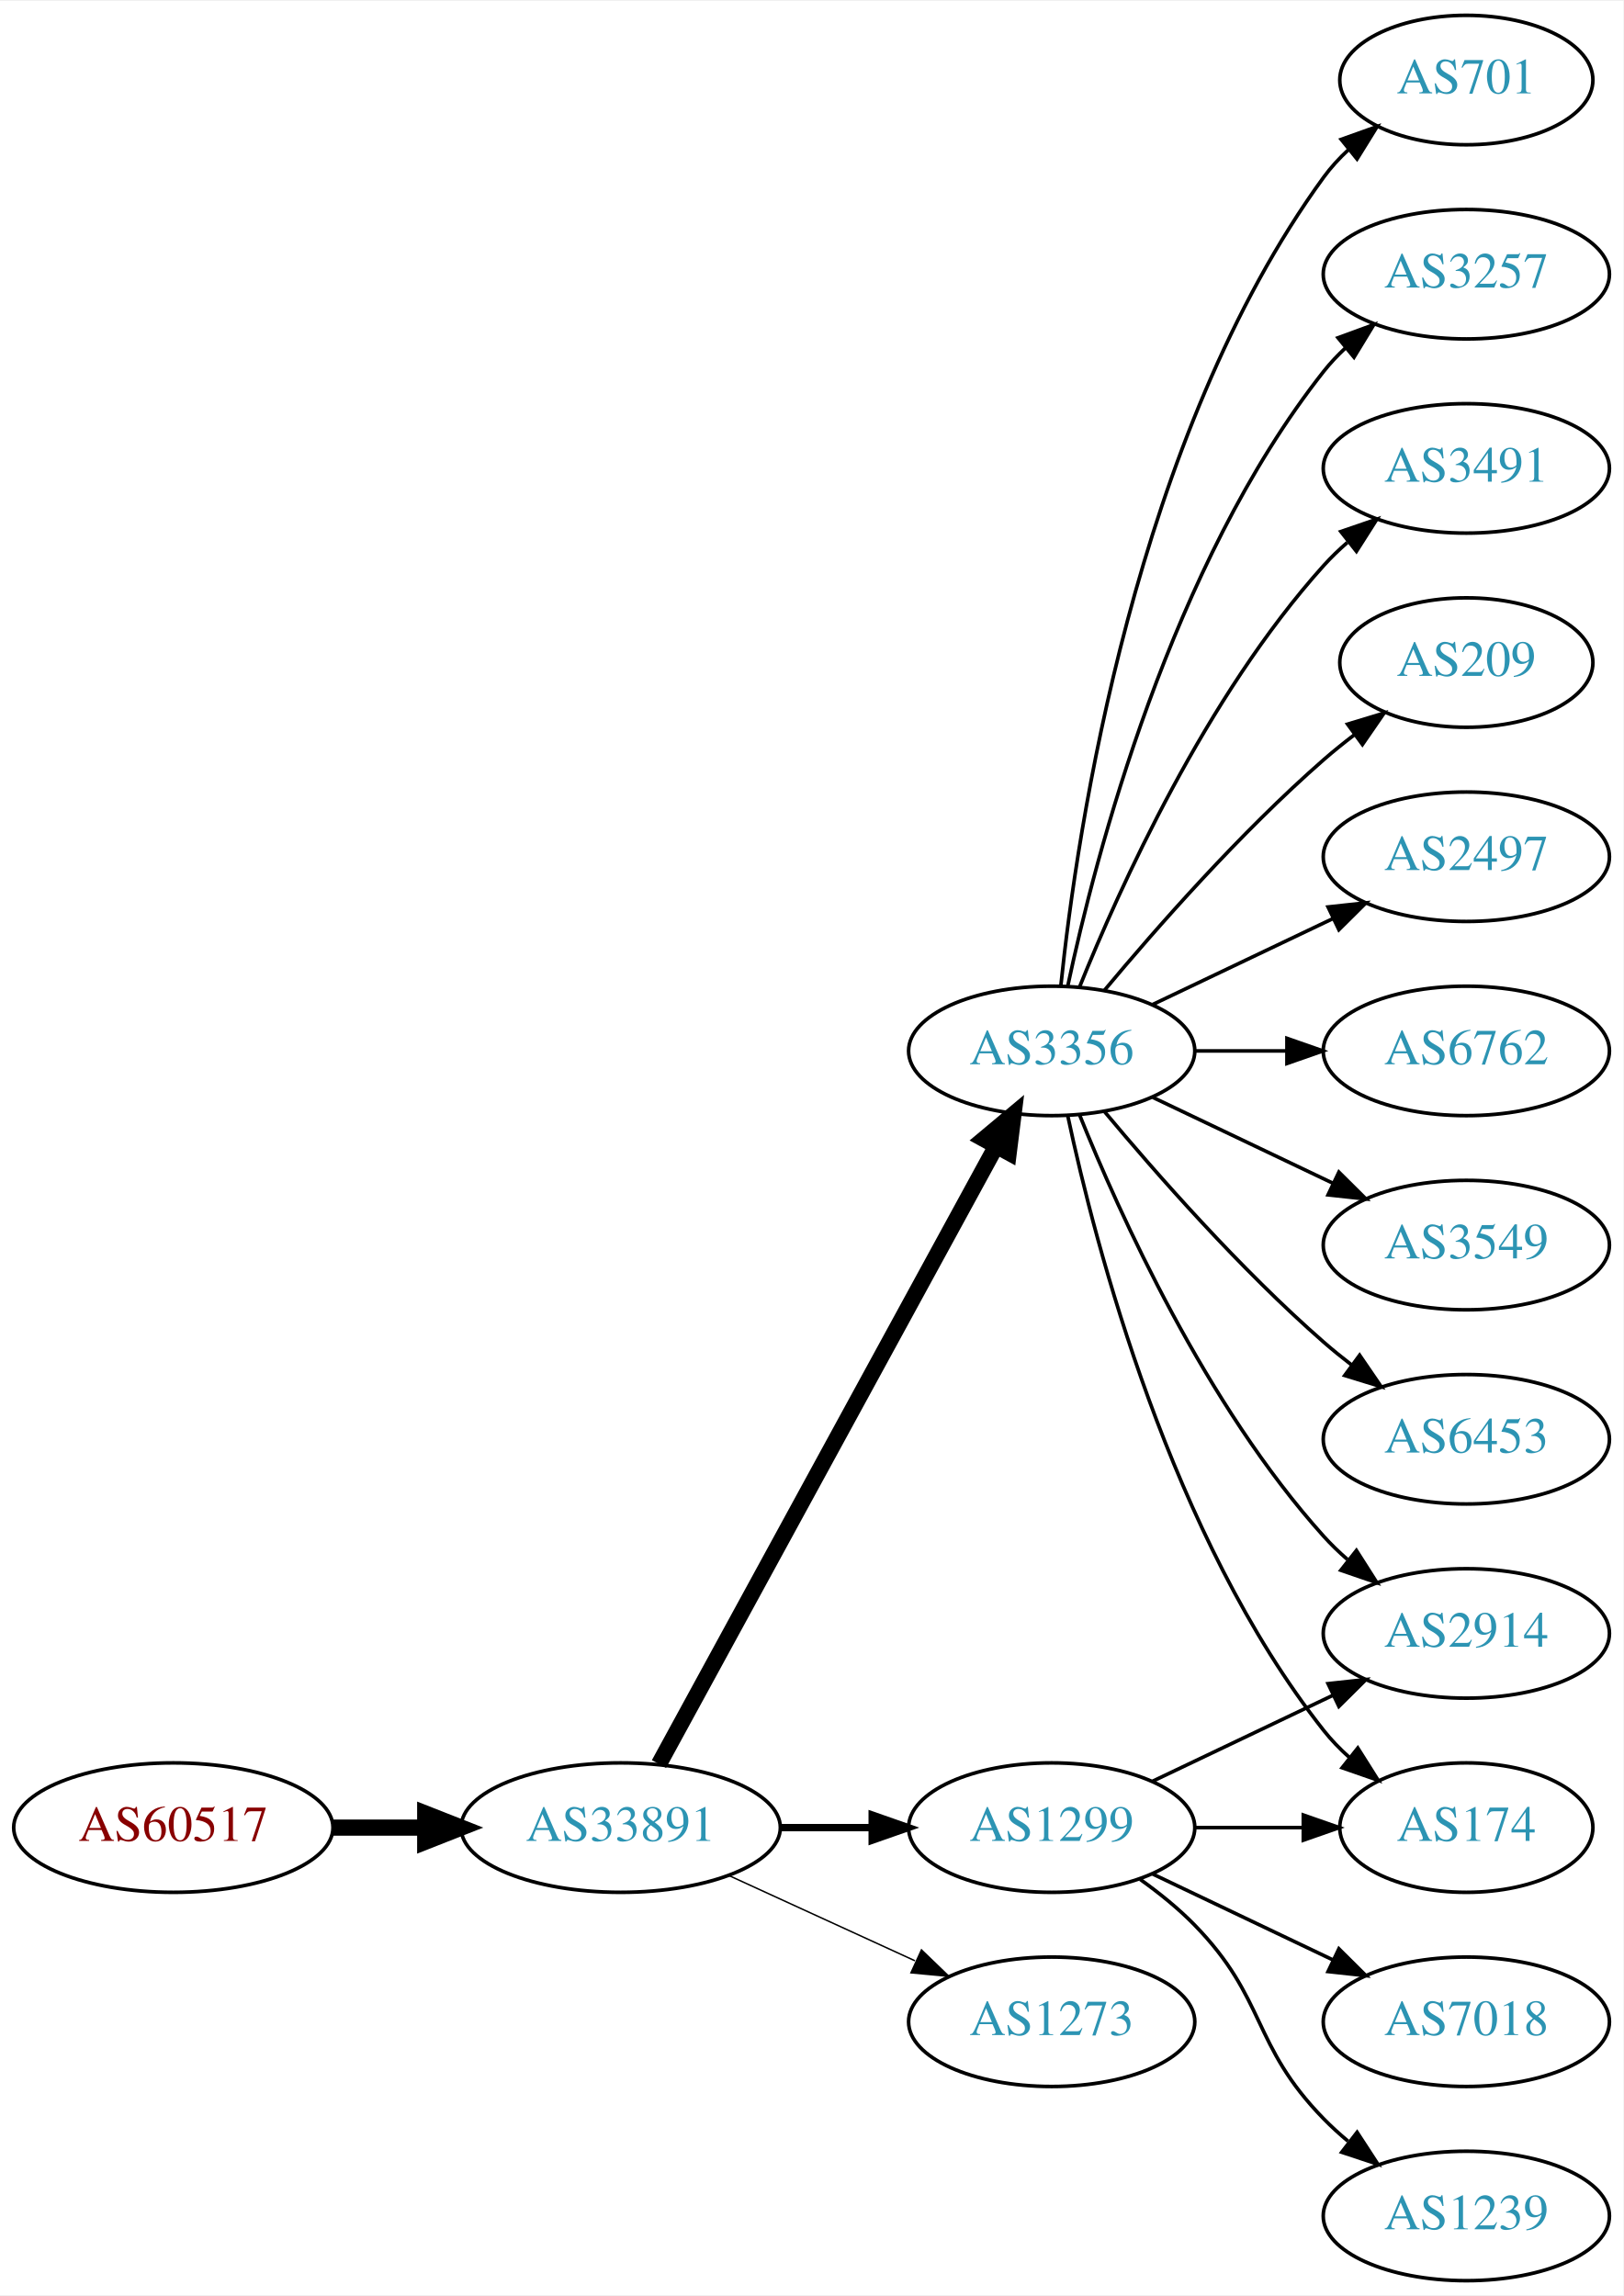
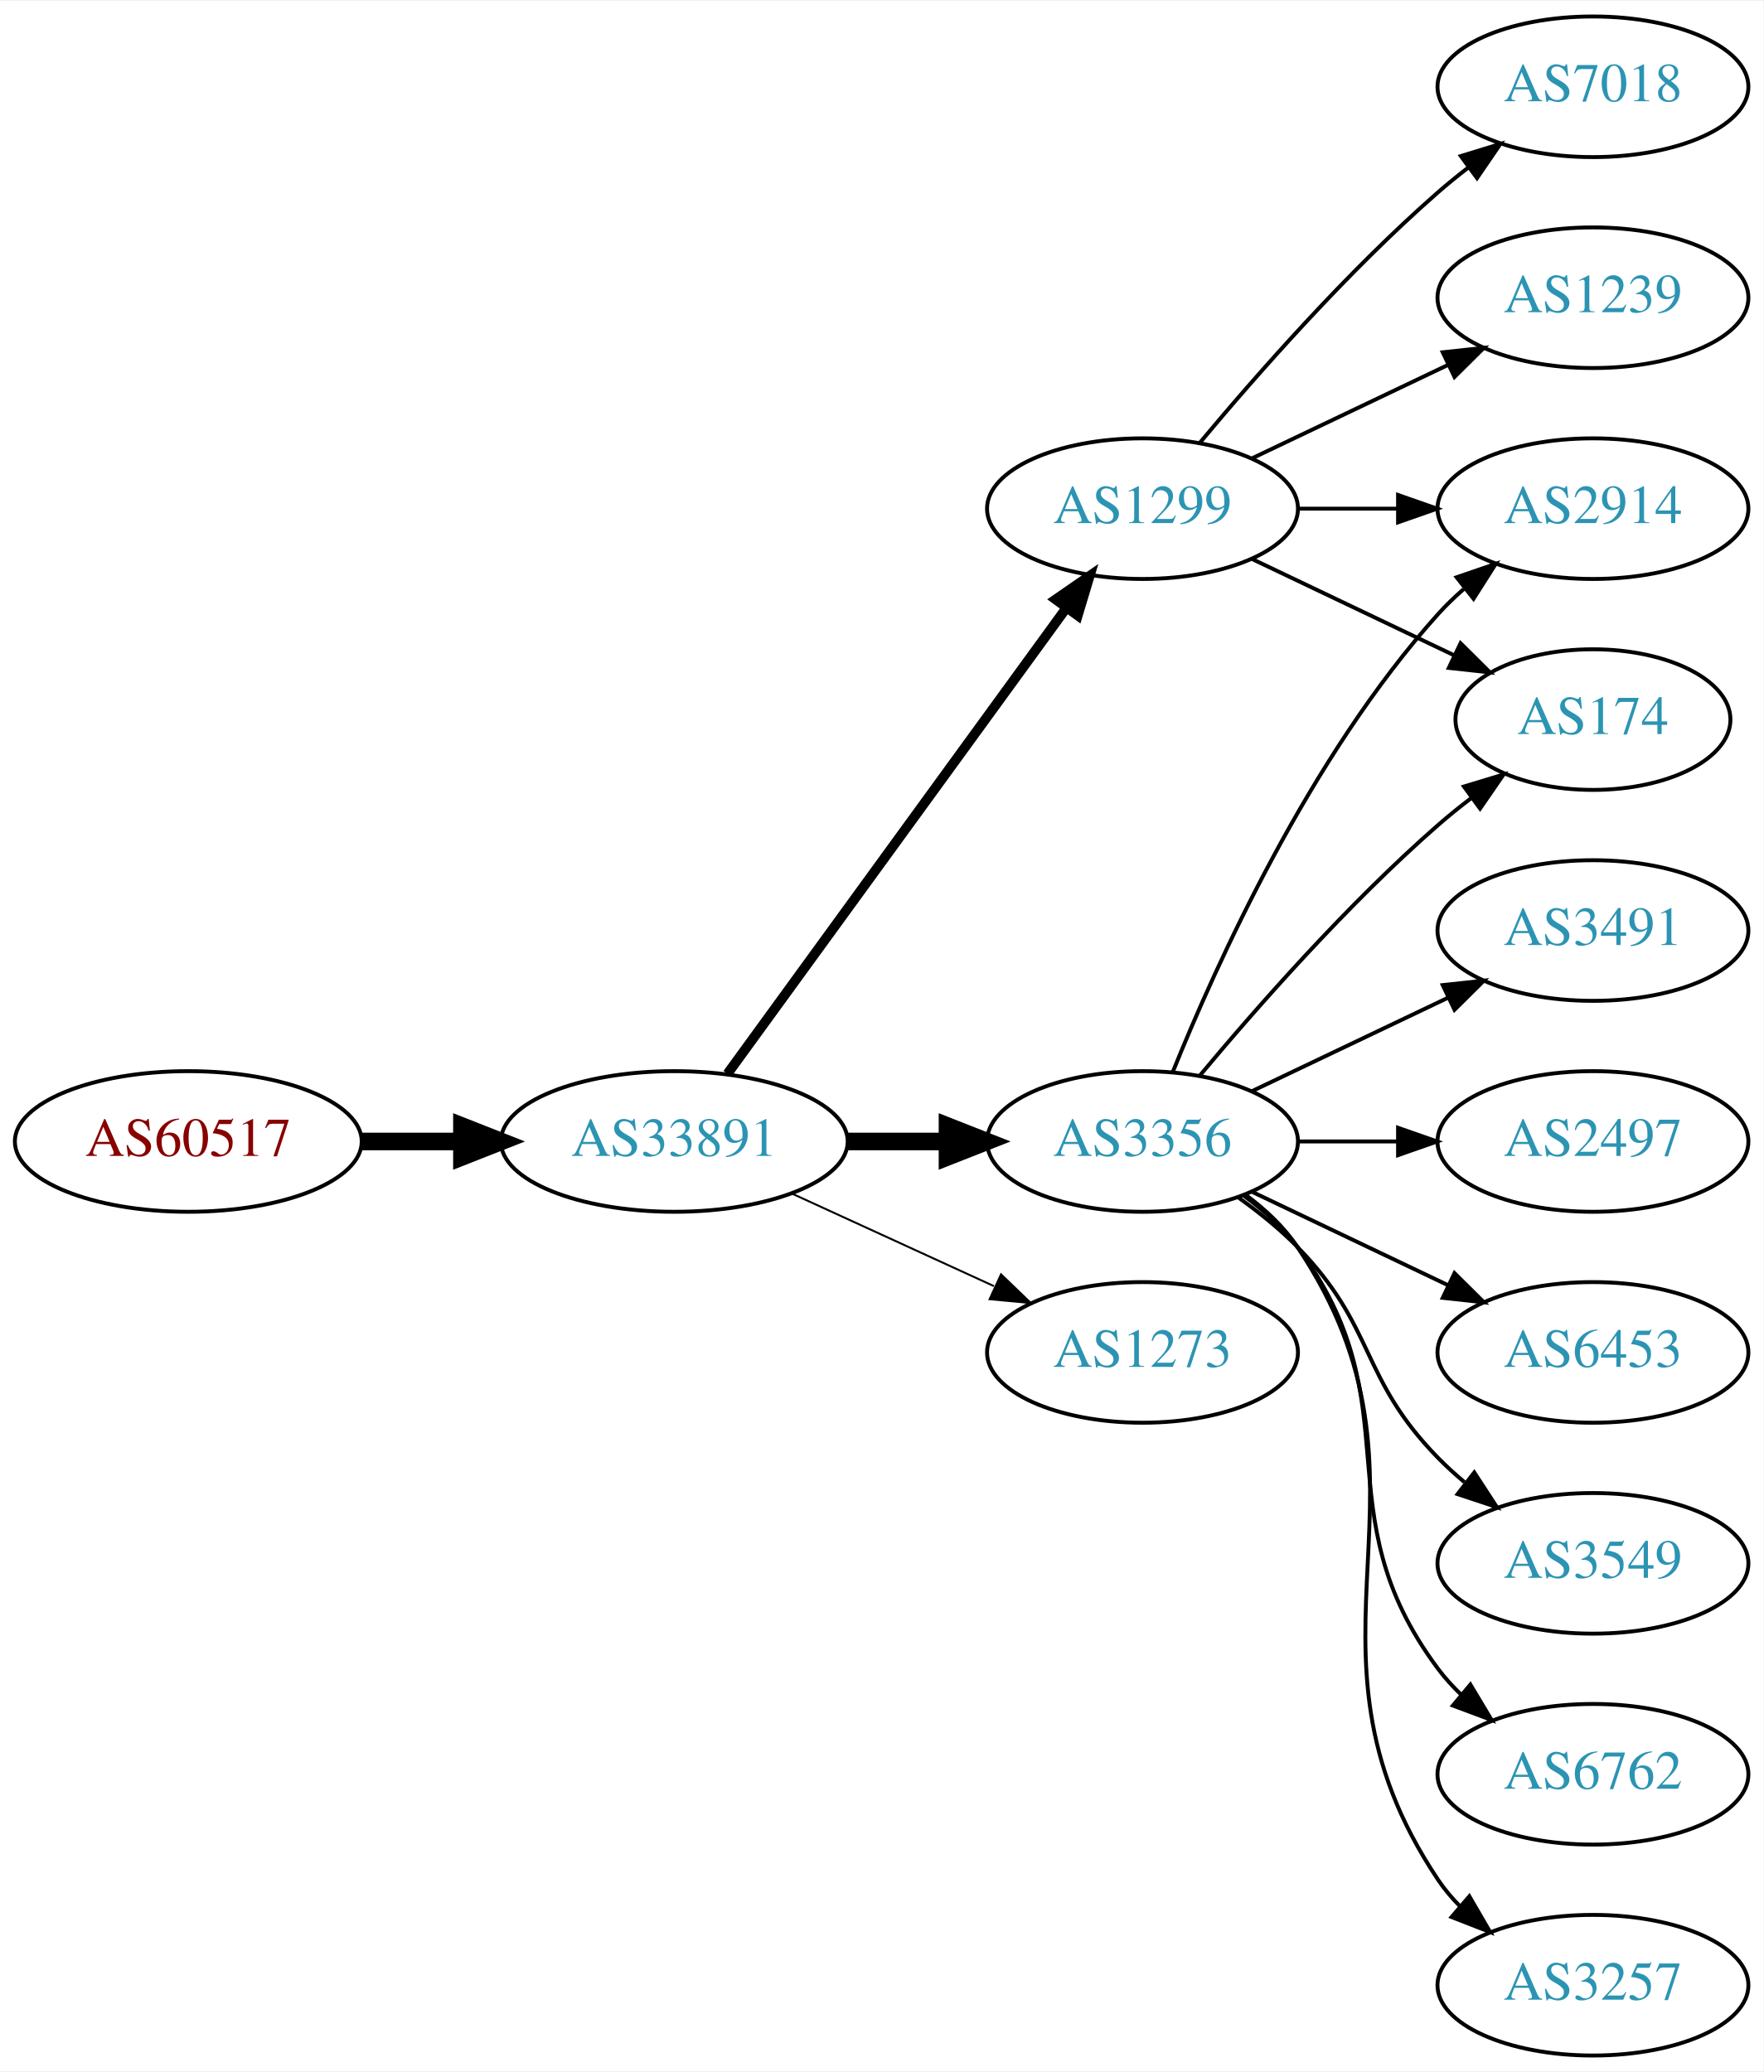
- <svg xmlns="http://www.w3.org/2000/svg" xmlns:xlink="http://www.w3.org/1999/xlink" width="451pt" height="638pt" viewBox="0.00 0.00 451.37 638.00">
-   <g id="graph0" class="graph" transform="scale(1 1) rotate(0) translate(4 634)">
-     <polygon fill="white" stroke="none" points="-4,4 -4,-634 447.37,-634 447.37,4 -4,4" />
+ <svg xmlns="http://www.w3.org/2000/svg" xmlns:xlink="http://www.w3.org/1999/xlink" width="451pt" height="530pt" viewBox="0.00 0.00 451.37 530.00">
+   <g id="graph0" class="graph" transform="scale(1 1) rotate(0) translate(4 526)">
+     <polygon fill="white" stroke="none" points="-4,4 -4,-526 447.37,-526 447.37,4 -4,4" />
    <g id="node1" class="node">
      <g id="a_node1">
        <a xlink:href="/asn/60517" xlink:title="AS60517 ~ AS-CABLEVISION [AT]">
-           <ellipse fill="#ffffff" stroke="black" cx="44.196" cy="-126" rx="44.393" ry="18" />
-           <text text-anchor="middle" x="44.196" y="-122.3" font-family="Times,serif" font-size="14.00" fill="#880000">AS60517</text>
+           <ellipse fill="#ffffff" stroke="black" cx="44.196" cy="-234" rx="44.393" ry="18" />
+           <text text-anchor="middle" x="44.196" y="-230.3" font-family="Times,serif" font-size="14.00" fill="#880000">AS60517</text>
        </a>
      </g>
    </g>
    <g id="node2" class="node">
      <g id="a_node2">
        <a xlink:href="/asn/33891" xlink:title="AS33891 ~ CORE-BACKBONE GMBH GLOBAL NETWORK [DE]">
-           <ellipse fill="#ffffff" stroke="black" cx="168.588" cy="-126" rx="44.393" ry="18" />
-           <text text-anchor="middle" x="168.588" y="-122.3" font-family="Times,serif" font-size="14.00" fill="#2c94b3">AS33891</text>
+           <ellipse fill="#ffffff" stroke="black" cx="168.588" cy="-234" rx="44.393" ry="18" />
+           <text text-anchor="middle" x="168.588" y="-230.3" font-family="Times,serif" font-size="14.00" fill="#2c94b3">AS33891</text>
        </a>
      </g>
    </g>
    <g id="edge1" class="edge">
-       <path fill="none" stroke="black" stroke-width="4.5" d="M88.692,-126C96.898,-126 105.569,-126 114.041,-126" />
-       <polygon fill="black" stroke="black" stroke-width="4.5" points="114.233,-129.938 124.233,-126 114.233,-122.063 114.233,-129.938" />
+       <path fill="none" stroke="black" stroke-width="4.5" d="M88.692,-234C96.898,-234 105.569,-234 114.041,-234" />
+       <polygon fill="black" stroke="black" stroke-width="4.5" points="114.233,-237.938 124.233,-234 114.233,-230.063 114.233,-237.938" />
    </g>
    <g id="node3" class="node">
      <g id="a_node3">
-         <a xlink:href="/asn/1299" xlink:title="AS1299 ~ Telia Carrier [EU]">
-           <ellipse fill="#ffffff" stroke="black" cx="288.431" cy="-126" rx="39.794" ry="18" />
-           <text text-anchor="middle" x="288.431" y="-122.3" font-family="Times,serif" font-size="14.00" fill="#2c94b3">AS1299</text>
+         <a xlink:href="/asn/3356" xlink:title="AS3356 ~ Level 3 Parent, LLC [US]">
+           <ellipse fill="#ffffff" stroke="black" cx="288.431" cy="-234" rx="39.794" ry="18" />
+           <text text-anchor="middle" x="288.431" y="-230.3" font-family="Times,serif" font-size="14.00" fill="#2c94b3">AS3356</text>
        </a>
      </g>
    </g>
    <g id="edge2" class="edge">
-       <path fill="none" stroke="black" stroke-width="2.045" d="M212.799,-126C221.112,-126 229.875,-126 238.357,-126" />
-       <polygon fill="black" stroke="black" stroke-width="2.045" points="238.516,-129.5 248.516,-126 238.516,-122.5 238.516,-129.5" />
+       <path fill="none" stroke="black" stroke-width="4.5" d="M212.799,-234C221.112,-234 229.875,-234 238.357,-234" />
+       <polygon fill="black" stroke="black" stroke-width="4.5" points="238.516,-237.938 248.516,-234 238.516,-230.063 238.516,-237.938" />
    </g>
    <g id="node4" class="node">
      <g id="a_node4">
-         <a xlink:href="/asn/3356" xlink:title="AS3356 ~ Level 3 Parent, LLC [US]">
-           <ellipse fill="#ffffff" stroke="black" cx="288.431" cy="-342" rx="39.794" ry="18" />
-           <text text-anchor="middle" x="288.431" y="-338.3" font-family="Times,serif" font-size="14.00" fill="#2c94b3">AS3356</text>
+         <a xlink:href="/asn/1299" xlink:title="AS1299 ~ Telia Carrier [EU]">
+           <ellipse fill="#ffffff" stroke="black" cx="288.431" cy="-396" rx="39.794" ry="18" />
+           <text text-anchor="middle" x="288.431" y="-392.3" font-family="Times,serif" font-size="14.00" fill="#2c94b3">AS1299</text>
        </a>
      </g>
    </g>
    <g id="edge3" class="edge">
-       <path fill="none" stroke="black" stroke-width="4.5" d="M179.232,-143.676C199.913,-181.584 248.626,-270.873 273.005,-315.559" />
-       <polygon fill="black" stroke="black" stroke-width="4.5" points="269.573,-317.49 277.819,-324.383 276.486,-313.718 269.573,-317.49" />
+       <path fill="none" stroke="black" stroke-width="2.5" d="M182.199,-251.337C203.02,-279.96 244.683,-337.233 268.871,-370.486" />
+       <polygon fill="black" stroke="black" stroke-width="2.5" points="266.197,-372.76 274.91,-378.788 271.858,-368.642 266.197,-372.76" />
    </g>
    <g id="node5" class="node">
      <g id="a_node5">
        <a xlink:href="/asn/1273" xlink:title="AS1273 ~ Vodafone Group PLC [EU]">
-           <ellipse fill="#ffffff" stroke="black" cx="288.431" cy="-72" rx="39.794" ry="18" />
-           <text text-anchor="middle" x="288.431" y="-68.3" font-family="Times,serif" font-size="14.00" fill="#2c94b3">AS1273</text>
+           <ellipse fill="#ffffff" stroke="black" cx="288.431" cy="-180" rx="39.794" ry="18" />
+           <text text-anchor="middle" x="288.431" y="-176.3" font-family="Times,serif" font-size="14.00" fill="#2c94b3">AS1273</text>
        </a>
      </g>
    </g>
    <g id="edge4" class="edge">
-       <path fill="none" stroke="black" stroke-width="0.409" d="M198.718,-112.652C214.329,-105.498 233.727,-96.609 250.399,-88.969" />
-       <polygon fill="black" stroke="black" stroke-width="0.409" points="252.218,-91.986 259.851,-84.638 249.302,-85.622 252.218,-91.986" />
+       <path fill="none" stroke="black" stroke-width="0.5" d="M198.718,-220.652C214.329,-213.498 233.727,-204.609 250.399,-196.97" />
+       <polygon fill="black" stroke="black" stroke-width="0.5" points="252.218,-199.986 259.851,-192.638 249.302,-193.622 252.218,-199.986" />
    </g>
    <g id="node6" class="node">
      <g id="a_node6">
-         <a xlink:href="/asn/2914" xlink:title="AS2914 ~ NTT America, Inc. [US]">
-           <ellipse fill="#ffffff" stroke="black" cx="403.724" cy="-180" rx="39.794" ry="18" />
-           <text text-anchor="middle" x="403.724" y="-176.3" font-family="Times,serif" font-size="14.00" fill="#2c94b3">AS2914</text>
+         <a xlink:href="/asn/3491" xlink:title="AS3491 ~ PCCW Global, Inc. [US]">
+           <ellipse fill="#ffffff" stroke="black" cx="403.724" cy="-288" rx="39.794" ry="18" />
+           <text text-anchor="middle" x="403.724" y="-284.3" font-family="Times,serif" font-size="14.00" fill="#2c94b3">AS3491</text>
        </a>
      </g>
    </g>
    <g id="edge5" class="edge">
-       <path fill="none" stroke="black" d="M316.567,-138.934C331.561,-146.081 350.382,-155.052 366.605,-162.785" />
-       <polygon fill="black" stroke="black" points="365.276,-166.028 375.809,-167.171 368.288,-159.709 365.276,-166.028" />
+       <path fill="none" stroke="black" d="M316.567,-246.934C331.561,-254.081 350.382,-263.052 366.605,-270.785" />
+       <polygon fill="black" stroke="black" points="365.276,-274.028 375.809,-275.171 368.288,-267.709 365.276,-274.028" />
    </g>
    <g id="node7" class="node">
      <g id="a_node7">
-         <a xlink:href="/asn/174" xlink:title="AS174 ~ Cogent Communications [US]">
-           <ellipse fill="#ffffff" stroke="black" cx="403.724" cy="-126" rx="35.194" ry="18" />
-           <text text-anchor="middle" x="403.724" y="-122.3" font-family="Times,serif" font-size="14.00" fill="#2c94b3">AS174</text>
+         <a xlink:href="/asn/2914" xlink:title="AS2914 ~ NTT America, Inc. [US]">
+           <ellipse fill="#ffffff" stroke="black" cx="403.724" cy="-396" rx="39.794" ry="18" />
+           <text text-anchor="middle" x="403.724" y="-392.3" font-family="Times,serif" font-size="14.00" fill="#2c94b3">AS2914</text>
        </a>
      </g>
    </g>
    <g id="edge6" class="edge">
-       <path fill="none" stroke="black" d="M328.103,-126C337.808,-126 348.299,-126 358.262,-126" />
-       <polygon fill="black" stroke="black" points="358.398,-129.5 368.398,-126 358.398,-122.5 358.398,-129.5" />
+       <path fill="none" stroke="black" d="M296.179,-251.787C307.23,-279.243 331.283,-332.578 364.077,-369 366.08,-371.224 368.298,-373.363 370.631,-375.397" />
+       <polygon fill="black" stroke="black" points="368.829,-378.433 378.85,-381.873 373.161,-372.935 368.829,-378.433" />
    </g>
    <g id="node8" class="node">
      <g id="a_node8">
-         <a xlink:href="/asn/7018" xlink:title="AS7018 ~ AT&amp;T Services, Inc. [US]">
-           <ellipse fill="#ffffff" stroke="black" cx="403.724" cy="-72" rx="39.794" ry="18" />
-           <text text-anchor="middle" x="403.724" y="-68.3" font-family="Times,serif" font-size="14.00" fill="#2c94b3">AS7018</text>
+         <a xlink:href="/asn/2497" xlink:title="AS2497 ~ Internet Initiative Japan Inc. [JP]">
+           <ellipse fill="#ffffff" stroke="black" cx="403.724" cy="-234" rx="39.794" ry="18" />
+           <text text-anchor="middle" x="403.724" y="-230.3" font-family="Times,serif" font-size="14.00" fill="#2c94b3">AS2497</text>
        </a>
      </g>
    </g>
    <g id="edge7" class="edge">
-       <path fill="none" stroke="black" d="M316.567,-113.066C331.561,-105.919 350.382,-96.948 366.605,-89.215" />
-       <polygon fill="black" stroke="black" points="368.288,-92.291 375.809,-84.829 365.276,-85.972 368.288,-92.291" />
+       <path fill="none" stroke="black" d="M328.103,-234C336.306,-234 345.07,-234 353.602,-234" />
+       <polygon fill="black" stroke="black" points="353.841,-237.5 363.841,-234 353.841,-230.5 353.841,-237.5" />
    </g>
    <g id="node9" class="node">
      <g id="a_node9">
-         <a xlink:href="/asn/1239" xlink:title="AS1239 ~ Sprint [US]">
-           <ellipse fill="#ffffff" stroke="black" cx="403.724" cy="-18" rx="39.794" ry="18" />
-           <text text-anchor="middle" x="403.724" y="-14.3" font-family="Times,serif" font-size="14.00" fill="#2c94b3">AS1239</text>
+         <a xlink:href="/asn/6453" xlink:title="AS6453 ~ TATA COMMUNICATIONS (AMERICA) INC [US]">
+           <ellipse fill="#ffffff" stroke="black" cx="403.724" cy="-180" rx="39.794" ry="18" />
+           <text text-anchor="middle" x="403.724" y="-176.3" font-family="Times,serif" font-size="14.00" fill="#2c94b3">AS6453</text>
        </a>
      </g>
    </g>
    <g id="edge8" class="edge">
-       <path fill="none" stroke="black" d="M313.025,-111.611C318.281,-107.852 323.613,-103.563 328.077,-99 348.25,-78.383 343.905,-65.617 364.077,-45 366.17,-42.861 368.453,-40.782 370.83,-38.79" />
-       <polygon fill="black" stroke="black" points="373.349,-41.268 379.13,-32.389 369.074,-35.725 373.349,-41.268" />
-     </g>
-     <g id="edge10" class="edge">
-       <path fill="none" stroke="black" d="M296.179,-324.213C307.23,-296.757 331.283,-243.422 364.077,-207 366.08,-204.776 368.298,-202.637 370.631,-200.603" />
-       <polygon fill="black" stroke="black" points="373.161,-203.065 378.85,-194.127 368.829,-197.567 373.161,-203.065" />
-     </g>
-     <g id="edge16" class="edge">
-       <path fill="none" stroke="black" d="M292.921,-323.84C300.552,-287.97 321.544,-206.845 364.077,-153 366.157,-150.367 368.562,-147.884 371.135,-145.572" />
-       <polygon fill="black" stroke="black" points="373.546,-148.127 379.198,-139.165 369.192,-142.646 373.546,-148.127" />
+       <path fill="none" stroke="black" d="M316.567,-221.066C331.561,-213.919 350.382,-204.948 366.605,-197.215" />
+       <polygon fill="black" stroke="black" points="368.288,-200.291 375.809,-192.829 365.276,-193.972 368.288,-200.291" />
    </g>
    <g id="node10" class="node">
      <g id="a_node10">
-         <a xlink:href="/asn/2497" xlink:title="AS2497 ~ Internet Initiative Japan Inc. [JP]">
-           <ellipse fill="#ffffff" stroke="black" cx="403.724" cy="-396" rx="39.794" ry="18" />
-           <text text-anchor="middle" x="403.724" y="-392.3" font-family="Times,serif" font-size="14.00" fill="#2c94b3">AS2497</text>
+         <a xlink:href="/asn/3549" xlink:title="AS3549 ~ Level 3 Parent, LLC [US]">
+           <ellipse fill="#ffffff" stroke="black" cx="403.724" cy="-126" rx="39.794" ry="18" />
+           <text text-anchor="middle" x="403.724" y="-122.3" font-family="Times,serif" font-size="14.00" fill="#2c94b3">AS3549</text>
        </a>
      </g>
    </g>
    <g id="edge9" class="edge">
-       <path fill="none" stroke="black" d="M316.567,-354.934C331.561,-362.081 350.382,-371.052 366.605,-378.785" />
-       <polygon fill="black" stroke="black" points="365.276,-382.028 375.809,-383.171 368.288,-375.709 365.276,-382.028" />
+       <path fill="none" stroke="black" d="M313.025,-219.611C318.281,-215.852 323.613,-211.563 328.077,-207 348.25,-186.383 343.905,-173.617 364.077,-153 366.17,-150.861 368.453,-148.782 370.83,-146.79" />
+       <polygon fill="black" stroke="black" points="373.349,-149.268 379.13,-140.389 369.074,-143.725 373.349,-149.268" />
    </g>
    <g id="node11" class="node">
      <g id="a_node11">
        <a xlink:href="/asn/6762" xlink:title="AS6762 ~ TELECOM ITALIA SPARKLE S.p.A. [IT]">
-           <ellipse fill="#ffffff" stroke="black" cx="403.724" cy="-342" rx="39.794" ry="18" />
-           <text text-anchor="middle" x="403.724" y="-338.3" font-family="Times,serif" font-size="14.00" fill="#2c94b3">AS6762</text>
+           <ellipse fill="#ffffff" stroke="black" cx="403.724" cy="-72" rx="39.794" ry="18" />
+           <text text-anchor="middle" x="403.724" y="-68.3" font-family="Times,serif" font-size="14.00" fill="#2c94b3">AS6762</text>
+         </a>
+       </g>
+     </g>
+     <g id="edge10" class="edge">
+       <path fill="none" stroke="black" d="M314.362,-220.118C319.438,-216.389 324.356,-211.984 328.077,-207 358.349,-166.458 333.806,-139.542 364.077,-99 365.822,-96.664 367.829,-94.455 369.992,-92.383" />
+       <polygon fill="black" stroke="black" points="372.352,-94.973 377.793,-85.882 367.87,-89.595 372.352,-94.973" />
+     </g>
+     <g id="node12" class="node">
+       <g id="a_node12">
+         <a xlink:href="/asn/3257" xlink:title="AS3257 ~ GTT [DE]">
+           <ellipse fill="#ffffff" stroke="black" cx="403.724" cy="-18" rx="39.794" ry="18" />
+           <text text-anchor="middle" x="403.724" y="-14.3" font-family="Times,serif" font-size="14.00" fill="#2c94b3">AS3257</text>
        </a>
      </g>
    </g>
    <g id="edge11" class="edge">
-       <path fill="none" stroke="black" d="M328.103,-342C336.306,-342 345.07,-342 353.602,-342" />
-       <polygon fill="black" stroke="black" points="353.841,-345.5 363.841,-342 353.841,-338.5 353.841,-345.5" />
+       <path fill="none" stroke="black" d="M314.75,-220.393C319.806,-216.649 324.617,-212.169 328.077,-207 369.102,-145.706 323.053,-106.294 364.077,-45 365.699,-42.577 367.618,-40.305 369.72,-38.19" />
+       <polygon fill="black" stroke="black" points="372.087,-40.771 377.405,-31.607 367.533,-35.454 372.087,-40.771" />
    </g>
-     <g id="node12" class="node">
-       <g id="a_node12">
-         <a xlink:href="/asn/3549" xlink:title="AS3549 ~ Level 3 Parent, LLC [US]">
-           <ellipse fill="#ffffff" stroke="black" cx="403.724" cy="-288" rx="39.794" ry="18" />
-           <text text-anchor="middle" x="403.724" y="-284.3" font-family="Times,serif" font-size="14.00" fill="#2c94b3">AS3549</text>
+     <g id="node13" class="node">
+       <g id="a_node13">
+         <a xlink:href="/asn/174" xlink:title="AS174 ~ Cogent Communications [US]">
+           <ellipse fill="#ffffff" stroke="black" cx="403.724" cy="-342" rx="35.194" ry="18" />
+           <text text-anchor="middle" x="403.724" y="-338.3" font-family="Times,serif" font-size="14.00" fill="#2c94b3">AS174</text>
        </a>
      </g>
    </g>
    <g id="edge12" class="edge">
-       <path fill="none" stroke="black" d="M316.567,-329.066C331.561,-321.919 350.382,-312.948 366.605,-305.215" />
-       <polygon fill="black" stroke="black" points="368.288,-308.291 375.809,-300.829 365.276,-301.972 368.288,-308.291" />
+       <path fill="none" stroke="black" d="M303.061,-250.817C317.343,-267.929 340.89,-294.745 364.077,-315 366.747,-317.332 369.62,-319.648 372.55,-321.886" />
+       <polygon fill="black" stroke="black" points="370.701,-324.87 380.841,-327.939 374.828,-319.216 370.701,-324.87" />
    </g>
-     <g id="node13" class="node">
-       <g id="a_node13">
-         <a xlink:href="/asn/6453" xlink:title="AS6453 ~ TATA COMMUNICATIONS (AMERICA) INC [US]">
-           <ellipse fill="#ffffff" stroke="black" cx="403.724" cy="-234" rx="39.794" ry="18" />
-           <text text-anchor="middle" x="403.724" y="-230.3" font-family="Times,serif" font-size="14.00" fill="#2c94b3">AS6453</text>
-         </a>
-       </g>
+     <g id="edge15" class="edge">
+       <path fill="none" stroke="black" d="M328.103,-396C336.306,-396 345.07,-396 353.602,-396" />
+       <polygon fill="black" stroke="black" points="353.841,-399.5 363.841,-396 353.841,-392.5 353.841,-399.5" />
    </g>
    <g id="edge13" class="edge">
-       <path fill="none" stroke="black" d="M303.061,-325.183C317.343,-308.071 340.89,-281.255 364.077,-261 366.543,-258.846 369.182,-256.706 371.879,-254.628" />
-       <polygon fill="black" stroke="black" points="374.052,-257.375 380.033,-248.63 369.904,-251.736 374.052,-257.375" />
+       <path fill="none" stroke="black" d="M316.567,-383.066C331.999,-375.71 351.485,-366.423 368.02,-358.541" />
+       <polygon fill="black" stroke="black" points="369.84,-361.551 377.361,-354.089 366.828,-355.232 369.84,-361.551" />
    </g>
    <g id="node14" class="node">
      <g id="a_node14">
-         <a xlink:href="/asn/701" xlink:title="AS701 ~ UUNET [US]">
-           <ellipse fill="#ffffff" stroke="black" cx="403.724" cy="-612" rx="35.194" ry="18" />
-           <text text-anchor="middle" x="403.724" y="-608.3" font-family="Times,serif" font-size="14.00" fill="#2c94b3">AS701</text>
+         <a xlink:href="/asn/7018" xlink:title="AS7018 ~ AT&amp;T Services, Inc. [US]">
+           <ellipse fill="#ffffff" stroke="black" cx="403.724" cy="-504" rx="39.794" ry="18" />
+           <text text-anchor="middle" x="403.724" y="-500.3" font-family="Times,serif" font-size="14.00" fill="#2c94b3">AS7018</text>
        </a>
      </g>
    </g>
    <g id="edge14" class="edge">
-       <path fill="none" stroke="black" d="M290.988,-360.256C295.458,-403.303 311.591,-512.94 364.077,-585 366.053,-587.712 368.387,-590.249 370.914,-592.595" />
-       <polygon fill="black" stroke="black" points="368.931,-595.493 378.909,-599.055 373.33,-590.048 368.931,-595.493" />
+       <path fill="none" stroke="black" d="M303.061,-412.817C317.343,-429.929 340.89,-456.745 364.077,-477 366.543,-479.154 369.182,-481.294 371.879,-483.372" />
+       <polygon fill="black" stroke="black" points="369.904,-486.264 380.033,-489.37 374.052,-480.625 369.904,-486.264" />
    </g>
    <g id="node15" class="node">
      <g id="a_node15">
-         <a xlink:href="/asn/3257" xlink:title="AS3257 ~ GTT [DE]">
-           <ellipse fill="#ffffff" stroke="black" cx="403.724" cy="-558" rx="39.794" ry="18" />
-           <text text-anchor="middle" x="403.724" y="-554.3" font-family="Times,serif" font-size="14.00" fill="#2c94b3">AS3257</text>
+         <a xlink:href="/asn/1239" xlink:title="AS1239 ~ Sprint [US]">
+           <ellipse fill="#ffffff" stroke="black" cx="403.724" cy="-450" rx="39.794" ry="18" />
+           <text text-anchor="middle" x="403.724" y="-446.3" font-family="Times,serif" font-size="14.00" fill="#2c94b3">AS1239</text>
        </a>
      </g>
    </g>
-     <g id="edge15" class="edge">
-       <path fill="none" stroke="black" d="M292.921,-360.16C300.552,-396.03 321.544,-477.155 364.077,-531 365.885,-533.288 367.937,-535.462 370.132,-537.51" />
-       <polygon fill="black" stroke="black" points="368.043,-540.323 377.992,-543.966 372.486,-534.914 368.043,-540.323" />
-     </g>
-     <g id="node16" class="node">
-       <g id="a_node16">
-         <a xlink:href="/asn/3491" xlink:title="AS3491 ~ PCCW Global, Inc. [US]">
-           <ellipse fill="#ffffff" stroke="black" cx="403.724" cy="-504" rx="39.794" ry="18" />
-           <text text-anchor="middle" x="403.724" y="-500.3" font-family="Times,serif" font-size="14.00" fill="#2c94b3">AS3491</text>
-         </a>
-       </g>
-     </g>
-     <g id="edge17" class="edge">
-       <path fill="none" stroke="black" d="M296.179,-359.787C307.23,-387.243 331.283,-440.578 364.077,-477 366.08,-479.224 368.298,-481.363 370.631,-483.397" />
-       <polygon fill="black" stroke="black" points="368.829,-486.433 378.85,-489.873 373.161,-480.935 368.829,-486.433" />
-     </g>
-     <g id="node17" class="node">
-       <g id="a_node17">
-         <a xlink:href="/asn/209" xlink:title="AS209 ~ CenturyLink Communications, LLC [US]">
-           <ellipse fill="#ffffff" stroke="black" cx="403.724" cy="-450" rx="35.194" ry="18" />
-           <text text-anchor="middle" x="403.724" y="-446.3" font-family="Times,serif" font-size="14.00" fill="#2c94b3">AS209</text>
-         </a>
-       </g>
-     </g>
-     <g id="edge18" class="edge">
-       <path fill="none" stroke="black" d="M303.061,-358.817C317.343,-375.929 340.89,-402.745 364.077,-423 366.747,-425.332 369.62,-427.648 372.55,-429.886" />
-       <polygon fill="black" stroke="black" points="370.701,-432.87 380.841,-435.939 374.828,-427.216 370.701,-432.87" />
+     <g id="edge16" class="edge">
+       <path fill="none" stroke="black" d="M316.567,-408.934C331.561,-416.081 350.382,-425.052 366.605,-432.785" />
+       <polygon fill="black" stroke="black" points="365.276,-436.028 375.809,-437.171 368.288,-429.709 365.276,-436.028" />
    </g>
  </g>
</svg>
